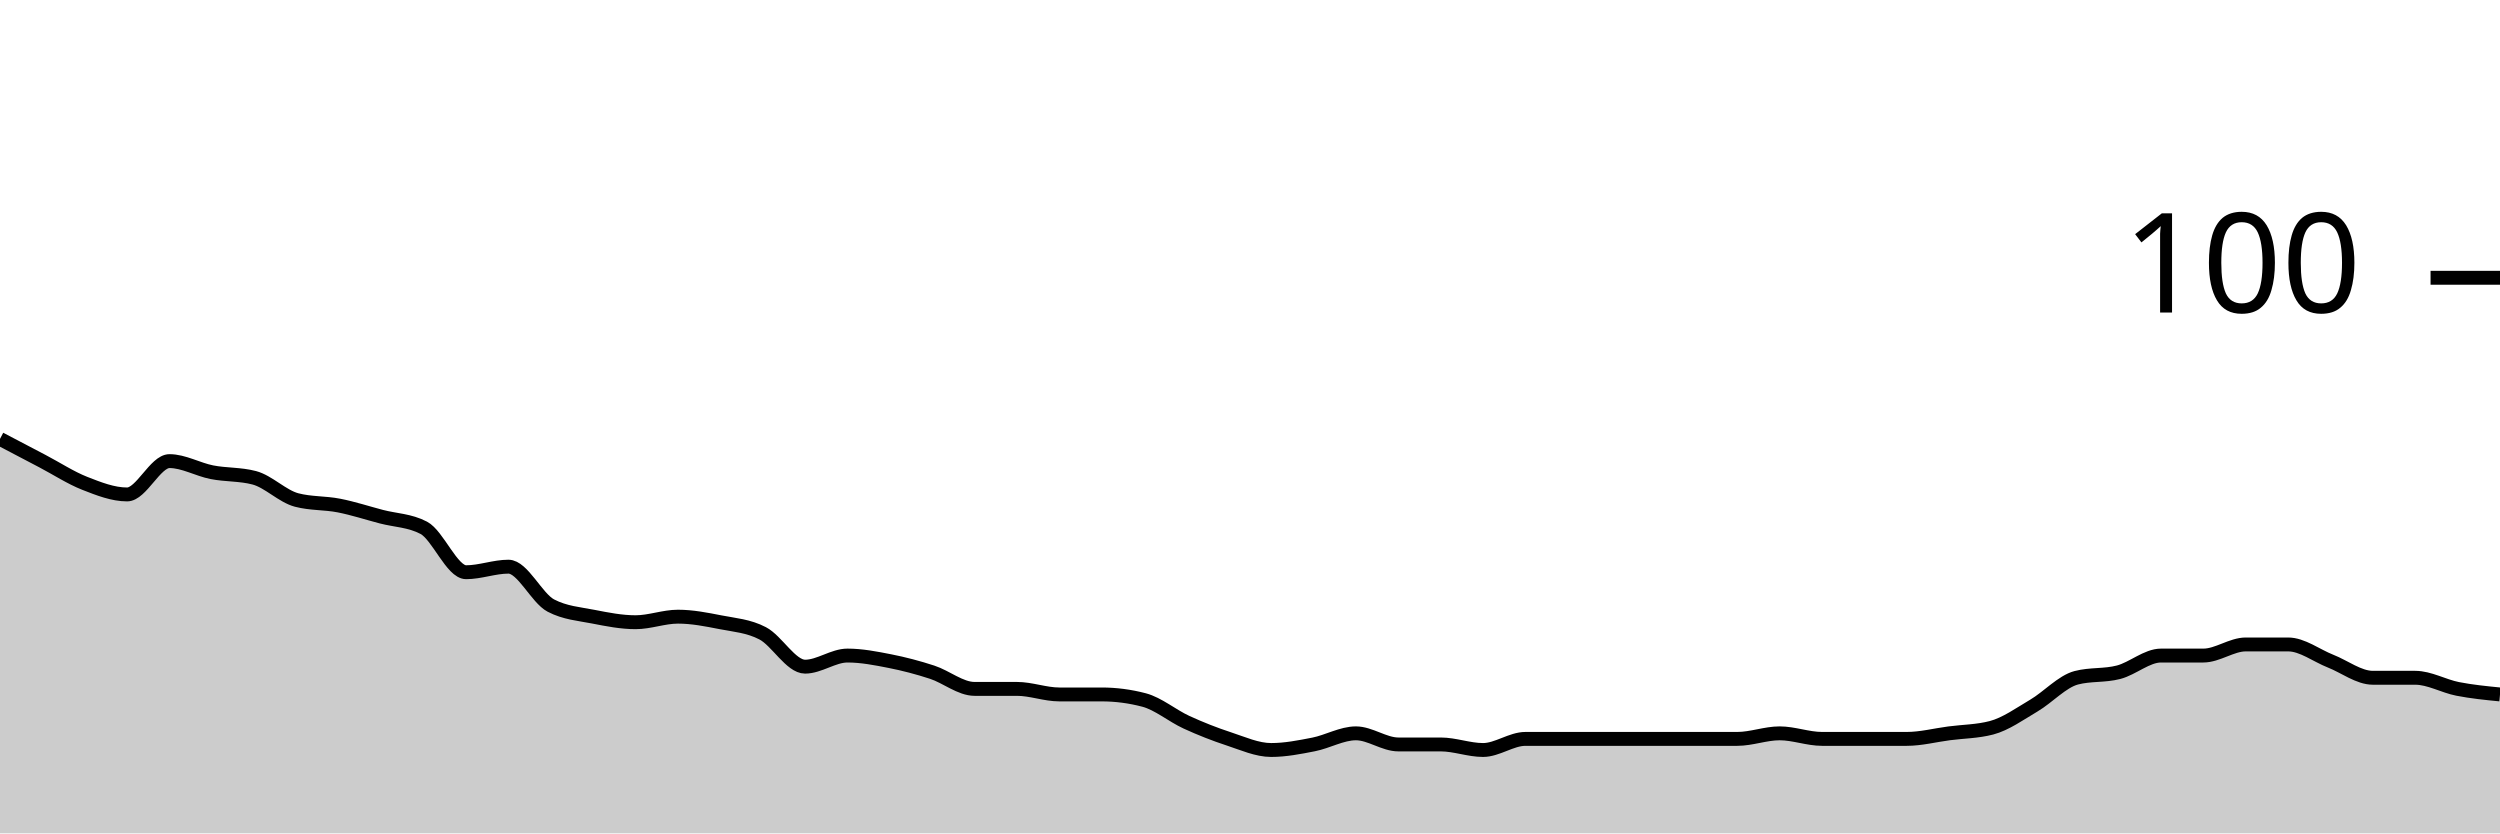
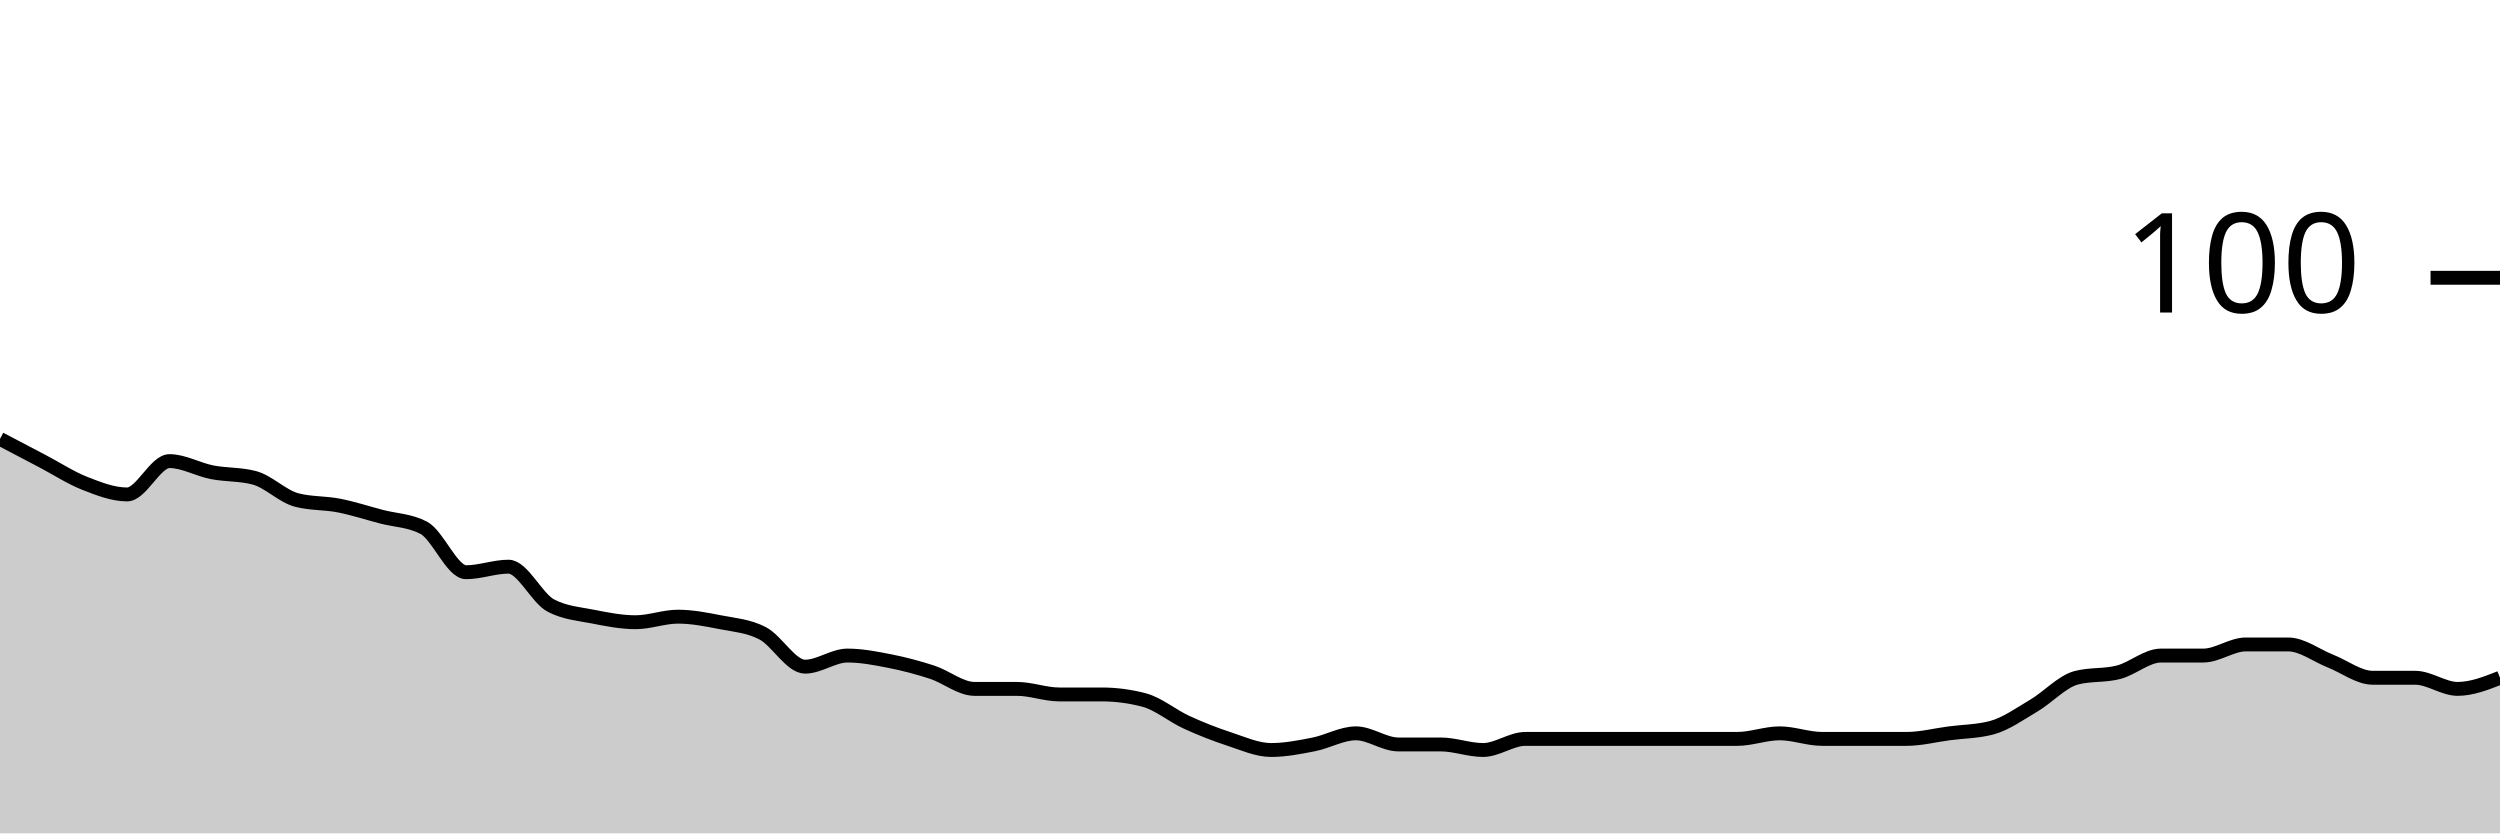
<svg xmlns="http://www.w3.org/2000/svg" viewBox="0 0 180 60">
  <g transform="translate(0,20)">
-     <path class="area" fill="rgba(0, 0, 0, 0.2)" d="M0,11.6C1.017,12.133,2.034,12.667,3.051,13.2C4.068,13.733,5.085,14.4,6.102,14.8C7.119,15.2,8.136,15.6,9.153,15.6C10.169,15.6,11.186,13.2,12.203,13.2C13.22,13.2,14.237,13.8,15.254,14C16.271,14.2,17.288,14.133,18.305,14.4C19.322,14.667,20.339,15.733,21.356,16C22.373,16.267,23.39,16.2,24.407,16.4C25.424,16.6,26.441,16.933,27.458,17.2C28.475,17.467,29.492,17.467,30.508,18C31.525,18.533,32.542,21.2,33.559,21.2C34.576,21.2,35.593,20.8,36.61,20.8C37.627,20.8,38.644,23.067,39.661,23.6C40.678,24.133,41.695,24.2,42.712,24.4C43.729,24.6,44.746,24.8,45.763,24.8C46.78,24.8,47.797,24.4,48.814,24.4C49.831,24.4,50.847,24.6,51.864,24.8C52.881,25,53.898,25.067,54.915,25.6C55.932,26.133,56.949,28,57.966,28C58.983,28,60,27.2,61.017,27.2C62.034,27.2,63.051,27.4,64.068,27.6C65.085,27.8,66.102,28.067,67.119,28.4C68.136,28.733,69.153,29.6,70.169,29.6C71.186,29.6,72.203,29.6,73.22,29.6C74.237,29.6,75.254,30,76.271,30C77.288,30,78.305,30,79.322,30C80.339,30,81.356,30.133,82.373,30.4C83.39,30.667,84.407,31.533,85.424,32C86.441,32.467,87.458,32.867,88.475,33.2C89.492,33.533,90.508,34,91.525,34C92.542,34,93.559,33.8,94.576,33.6C95.593,33.4,96.61,32.8,97.627,32.8C98.644,32.8,99.661,33.6,100.678,33.6C101.695,33.6,102.712,33.6,103.729,33.6C104.746,33.6,105.763,34,106.78,34C107.797,34,108.814,33.2,109.831,33.2C110.847,33.2,111.864,33.2,112.881,33.2C113.898,33.2,114.915,33.2,115.932,33.2C116.949,33.2,117.966,33.2,118.983,33.2C120,33.2,121.017,33.2,122.034,33.2C123.051,33.2,124.068,33.2,125.085,33.2C126.102,33.2,127.119,32.8,128.136,32.8C129.153,32.8,130.169,33.2,131.186,33.2C132.203,33.2,133.22,33.2,134.237,33.2C135.254,33.2,136.271,33.2,137.288,33.2C138.305,33.2,139.322,32.933,140.339,32.8C141.356,32.667,142.373,32.667,143.39,32.4C144.407,32.133,145.424,31.4,146.441,30.8C147.458,30.2,148.475,29.067,149.492,28.8C150.508,28.533,151.525,28.667,152.542,28.4C153.559,28.133,154.576,27.2,155.593,27.2C156.61,27.2,157.627,27.2,158.644,27.2C159.661,27.2,160.678,26.4,161.695,26.4C162.712,26.4,163.729,26.4,164.746,26.4C165.763,26.4,166.78,27.2,167.797,27.6C168.814,28,169.831,28.8,170.847,28.8C171.864,28.8,172.881,28.8,173.898,28.8C174.915,28.8,175.932,29.4,176.949,29.6C177.966,29.8,178.983,29.9,180,30L180,40C178.983,40,177.966,40,176.949,40C175.932,40,174.915,40,173.898,40C172.881,40,171.864,40,170.847,40C169.831,40,168.814,40,167.797,40C166.78,40,165.763,40,164.746,40C163.729,40,162.712,40,161.695,40C160.678,40,159.661,40,158.644,40C157.627,40,156.61,40,155.593,40C154.576,40,153.559,40,152.542,40C151.525,40,150.508,40,149.492,40C148.475,40,147.458,40,146.441,40C145.424,40,144.407,40,143.39,40C142.373,40,141.356,40,140.339,40C139.322,40,138.305,40,137.288,40C136.271,40,135.254,40,134.237,40C133.22,40,132.203,40,131.186,40C130.169,40,129.153,40,128.136,40C127.119,40,126.102,40,125.085,40C124.068,40,123.051,40,122.034,40C121.017,40,120,40,118.983,40C117.966,40,116.949,40,115.932,40C114.915,40,113.898,40,112.881,40C111.864,40,110.847,40,109.831,40C108.814,40,107.797,40,106.78,40C105.763,40,104.746,40,103.729,40C102.712,40,101.695,40,100.678,40C99.661,40,98.644,40,97.627,40C96.61,40,95.593,40,94.576,40C93.559,40,92.542,40,91.525,40C90.508,40,89.492,40,88.475,40C87.458,40,86.441,40,85.424,40C84.407,40,83.39,40,82.373,40C81.356,40,80.339,40,79.322,40C78.305,40,77.288,40,76.271,40C75.254,40,74.237,40,73.22,40C72.203,40,71.186,40,70.169,40C69.153,40,68.136,40,67.119,40C66.102,40,65.085,40,64.068,40C63.051,40,62.034,40,61.017,40C60,40,58.983,40,57.966,40C56.949,40,55.932,40,54.915,40C53.898,40,52.881,40,51.864,40C50.847,40,49.831,40,48.814,40C47.797,40,46.78,40,45.763,40C44.746,40,43.729,40,42.712,40C41.695,40,40.678,40,39.661,40C38.644,40,37.627,40,36.61,40C35.593,40,34.576,40,33.559,40C32.542,40,31.525,40,30.508,40C29.492,40,28.475,40,27.458,40C26.441,40,25.424,40,24.407,40C23.39,40,22.373,40,21.356,40C20.339,40,19.322,40,18.305,40C17.288,40,16.271,40,15.254,40C14.237,40,13.22,40,12.203,40C11.186,40,10.169,40,9.153,40C8.136,40,7.119,40,6.102,40C5.085,40,4.068,40,3.051,40C2.034,40,1.017,40,0,40Z" />
-     <path class="line" stroke="black" fill="none" d="M0,11.6C1.017,12.133,2.034,12.667,3.051,13.2C4.068,13.733,5.085,14.4,6.102,14.8C7.119,15.2,8.136,15.6,9.153,15.6C10.169,15.6,11.186,13.2,12.203,13.2C13.22,13.2,14.237,13.8,15.254,14C16.271,14.2,17.288,14.133,18.305,14.4C19.322,14.667,20.339,15.733,21.356,16C22.373,16.267,23.39,16.2,24.407,16.4C25.424,16.6,26.441,16.933,27.458,17.2C28.475,17.467,29.492,17.467,30.508,18C31.525,18.533,32.542,21.2,33.559,21.2C34.576,21.2,35.593,20.8,36.61,20.8C37.627,20.8,38.644,23.067,39.661,23.6C40.678,24.133,41.695,24.2,42.712,24.4C43.729,24.6,44.746,24.8,45.763,24.8C46.78,24.8,47.797,24.4,48.814,24.4C49.831,24.4,50.847,24.6,51.864,24.8C52.881,25,53.898,25.067,54.915,25.6C55.932,26.133,56.949,28,57.966,28C58.983,28,60,27.2,61.017,27.2C62.034,27.2,63.051,27.4,64.068,27.6C65.085,27.8,66.102,28.067,67.119,28.4C68.136,28.733,69.153,29.6,70.169,29.6C71.186,29.6,72.203,29.6,73.22,29.6C74.237,29.6,75.254,30,76.271,30C77.288,30,78.305,30,79.322,30C80.339,30,81.356,30.133,82.373,30.4C83.39,30.667,84.407,31.533,85.424,32C86.441,32.467,87.458,32.867,88.475,33.2C89.492,33.533,90.508,34,91.525,34C92.542,34,93.559,33.8,94.576,33.6C95.593,33.4,96.61,32.8,97.627,32.8C98.644,32.8,99.661,33.6,100.678,33.6C101.695,33.6,102.712,33.6,103.729,33.6C104.746,33.6,105.763,34,106.78,34C107.797,34,108.814,33.2,109.831,33.2C110.847,33.2,111.864,33.2,112.881,33.2C113.898,33.2,114.915,33.2,115.932,33.2C116.949,33.2,117.966,33.2,118.983,33.2C120,33.2,121.017,33.2,122.034,33.2C123.051,33.2,124.068,33.2,125.085,33.2C126.102,33.2,127.119,32.8,128.136,32.8C129.153,32.8,130.169,33.2,131.186,33.2C132.203,33.2,133.22,33.2,134.237,33.2C135.254,33.2,136.271,33.2,137.288,33.2C138.305,33.2,139.322,32.933,140.339,32.8C141.356,32.667,142.373,32.667,143.39,32.4C144.407,32.133,145.424,31.4,146.441,30.8C147.458,30.2,148.475,29.067,149.492,28.8C150.508,28.533,151.525,28.667,152.542,28.4C153.559,28.133,154.576,27.2,155.593,27.2C156.61,27.2,157.627,27.2,158.644,27.2C159.661,27.2,160.678,26.4,161.695,26.4C162.712,26.4,163.729,26.4,164.746,26.4C165.763,26.4,166.78,27.2,167.797,27.6C168.814,28,169.831,28.8,170.847,28.8C171.864,28.8,172.881,28.8,173.898,28.8C174.915,28.8,175.932,29.4,176.949,29.6C177.966,29.8,178.983,29.9,180,30" />
+     <path class="area" fill="rgba(0, 0, 0, 0.2)" d="M0,11.6C1.017,12.133,2.034,12.667,3.051,13.2C4.068,13.733,5.085,14.4,6.102,14.8C7.119,15.2,8.136,15.6,9.153,15.6C10.169,15.6,11.186,13.2,12.203,13.2C13.22,13.2,14.237,13.8,15.254,14C16.271,14.2,17.288,14.133,18.305,14.4C19.322,14.667,20.339,15.733,21.356,16C22.373,16.267,23.39,16.2,24.407,16.4C25.424,16.6,26.441,16.933,27.458,17.2C28.475,17.467,29.492,17.467,30.508,18C31.525,18.533,32.542,21.2,33.559,21.2C34.576,21.2,35.593,20.8,36.61,20.8C37.627,20.8,38.644,23.067,39.661,23.6C40.678,24.133,41.695,24.2,42.712,24.4C43.729,24.6,44.746,24.8,45.763,24.8C46.78,24.8,47.797,24.4,48.814,24.4C49.831,24.4,50.847,24.6,51.864,24.8C52.881,25,53.898,25.067,54.915,25.6C55.932,26.133,56.949,28,57.966,28C58.983,28,60,27.2,61.017,27.2C62.034,27.2,63.051,27.4,64.068,27.6C65.085,27.8,66.102,28.067,67.119,28.4C68.136,28.733,69.153,29.6,70.169,29.6C71.186,29.6,72.203,29.6,73.22,29.6C74.237,29.6,75.254,30,76.271,30C77.288,30,78.305,30,79.322,30C80.339,30,81.356,30.133,82.373,30.4C83.39,30.667,84.407,31.533,85.424,32C86.441,32.467,87.458,32.867,88.475,33.2C89.492,33.533,90.508,34,91.525,34C92.542,34,93.559,33.8,94.576,33.6C95.593,33.4,96.61,32.8,97.627,32.8C98.644,32.8,99.661,33.6,100.678,33.6C101.695,33.6,102.712,33.6,103.729,33.6C104.746,33.6,105.763,34,106.78,34C107.797,34,108.814,33.2,109.831,33.2C110.847,33.2,111.864,33.2,112.881,33.2C113.898,33.2,114.915,33.2,115.932,33.2C116.949,33.2,117.966,33.2,118.983,33.2C120,33.2,121.017,33.2,122.034,33.2C123.051,33.2,124.068,33.2,125.085,33.2C126.102,33.2,127.119,32.8,128.136,32.8C129.153,32.8,130.169,33.2,131.186,33.2C132.203,33.2,133.22,33.2,134.237,33.2C135.254,33.2,136.271,33.2,137.288,33.2C138.305,33.2,139.322,32.933,140.339,32.8C141.356,32.667,142.373,32.667,143.39,32.4C144.407,32.133,145.424,31.4,146.441,30.8C147.458,30.2,148.475,29.067,149.492,28.8C150.508,28.533,151.525,28.667,152.542,28.4C153.559,28.133,154.576,27.2,155.593,27.2C156.61,27.2,157.627,27.2,158.644,27.2C159.661,27.2,160.678,26.4,161.695,26.4C162.712,26.4,163.729,26.4,164.746,26.4C165.763,26.4,166.78,27.2,167.797,27.6C168.814,28,169.831,28.8,170.847,28.8C171.864,28.8,172.881,28.8,173.898,28.8C174.915,28.8,175.932,29.6,176.949,29.6C177.966,29.6,178.983,29.2,180,28.8L180,40C178.983,40,177.966,40,176.949,40C175.932,40,174.915,40,173.898,40C172.881,40,171.864,40,170.847,40C169.831,40,168.814,40,167.797,40C166.78,40,165.763,40,164.746,40C163.729,40,162.712,40,161.695,40C160.678,40,159.661,40,158.644,40C157.627,40,156.61,40,155.593,40C154.576,40,153.559,40,152.542,40C151.525,40,150.508,40,149.492,40C148.475,40,147.458,40,146.441,40C145.424,40,144.407,40,143.39,40C142.373,40,141.356,40,140.339,40C139.322,40,138.305,40,137.288,40C136.271,40,135.254,40,134.237,40C133.22,40,132.203,40,131.186,40C130.169,40,129.153,40,128.136,40C127.119,40,126.102,40,125.085,40C124.068,40,123.051,40,122.034,40C121.017,40,120,40,118.983,40C117.966,40,116.949,40,115.932,40C114.915,40,113.898,40,112.881,40C111.864,40,110.847,40,109.831,40C108.814,40,107.797,40,106.78,40C105.763,40,104.746,40,103.729,40C102.712,40,101.695,40,100.678,40C99.661,40,98.644,40,97.627,40C96.61,40,95.593,40,94.576,40C93.559,40,92.542,40,91.525,40C90.508,40,89.492,40,88.475,40C87.458,40,86.441,40,85.424,40C84.407,40,83.39,40,82.373,40C81.356,40,80.339,40,79.322,40C78.305,40,77.288,40,76.271,40C75.254,40,74.237,40,73.22,40C72.203,40,71.186,40,70.169,40C69.153,40,68.136,40,67.119,40C66.102,40,65.085,40,64.068,40C63.051,40,62.034,40,61.017,40C60,40,58.983,40,57.966,40C56.949,40,55.932,40,54.915,40C53.898,40,52.881,40,51.864,40C50.847,40,49.831,40,48.814,40C47.797,40,46.78,40,45.763,40C44.746,40,43.729,40,42.712,40C41.695,40,40.678,40,39.661,40C38.644,40,37.627,40,36.61,40C35.593,40,34.576,40,33.559,40C32.542,40,31.525,40,30.508,40C29.492,40,28.475,40,27.458,40C26.441,40,25.424,40,24.407,40C23.39,40,22.373,40,21.356,40C20.339,40,19.322,40,18.305,40C17.288,40,16.271,40,15.254,40C14.237,40,13.22,40,12.203,40C11.186,40,10.169,40,9.153,40C8.136,40,7.119,40,6.102,40C5.085,40,4.068,40,3.051,40C2.034,40,1.017,40,0,40Z" />
+     <path class="line" stroke="black" fill="none" d="M0,11.6C1.017,12.133,2.034,12.667,3.051,13.2C4.068,13.733,5.085,14.4,6.102,14.8C7.119,15.2,8.136,15.6,9.153,15.6C10.169,15.6,11.186,13.2,12.203,13.2C13.22,13.2,14.237,13.8,15.254,14C16.271,14.2,17.288,14.133,18.305,14.4C19.322,14.667,20.339,15.733,21.356,16C22.373,16.267,23.39,16.2,24.407,16.4C25.424,16.6,26.441,16.933,27.458,17.2C28.475,17.467,29.492,17.467,30.508,18C31.525,18.533,32.542,21.2,33.559,21.2C34.576,21.2,35.593,20.8,36.61,20.8C37.627,20.8,38.644,23.067,39.661,23.6C40.678,24.133,41.695,24.2,42.712,24.4C43.729,24.6,44.746,24.8,45.763,24.8C46.78,24.8,47.797,24.4,48.814,24.4C49.831,24.4,50.847,24.6,51.864,24.8C52.881,25,53.898,25.067,54.915,25.6C55.932,26.133,56.949,28,57.966,28C58.983,28,60,27.2,61.017,27.2C62.034,27.2,63.051,27.4,64.068,27.6C65.085,27.8,66.102,28.067,67.119,28.4C68.136,28.733,69.153,29.6,70.169,29.6C71.186,29.6,72.203,29.6,73.22,29.6C74.237,29.6,75.254,30,76.271,30C77.288,30,78.305,30,79.322,30C80.339,30,81.356,30.133,82.373,30.4C83.39,30.667,84.407,31.533,85.424,32C86.441,32.467,87.458,32.867,88.475,33.2C89.492,33.533,90.508,34,91.525,34C92.542,34,93.559,33.8,94.576,33.6C95.593,33.4,96.61,32.8,97.627,32.8C98.644,32.8,99.661,33.6,100.678,33.6C101.695,33.6,102.712,33.6,103.729,33.6C104.746,33.6,105.763,34,106.78,34C107.797,34,108.814,33.2,109.831,33.2C110.847,33.2,111.864,33.2,112.881,33.2C113.898,33.2,114.915,33.2,115.932,33.2C116.949,33.2,117.966,33.2,118.983,33.2C120,33.2,121.017,33.2,122.034,33.2C123.051,33.2,124.068,33.2,125.085,33.2C126.102,33.2,127.119,32.8,128.136,32.8C129.153,32.8,130.169,33.2,131.186,33.2C132.203,33.2,133.22,33.2,134.237,33.2C135.254,33.2,136.271,33.2,137.288,33.2C138.305,33.2,139.322,32.933,140.339,32.8C141.356,32.667,142.373,32.667,143.39,32.4C144.407,32.133,145.424,31.4,146.441,30.8C147.458,30.2,148.475,29.067,149.492,28.8C150.508,28.533,151.525,28.667,152.542,28.4C153.559,28.133,154.576,27.2,155.593,27.2C156.61,27.2,157.627,27.2,158.644,27.2C159.661,27.2,160.678,26.4,161.695,26.4C162.712,26.4,163.729,26.4,164.746,26.4C165.763,26.4,166.78,27.2,167.797,27.6C168.814,28,169.831,28.8,170.847,28.8C171.864,28.8,172.881,28.8,173.898,28.8C174.915,28.8,175.932,29.6,176.949,29.6C177.966,29.6,178.983,29.2,180,28.8" />
    <path class="axis-ceiling" stroke-width="1" stroke="black" fill="none" d="M175,0L180,0" />
    <text class="axis-ceiling-label" font-family="sans-serif" text-anchor="end" font-size="10px" x="170" y="2.5">100</text>
  </g>
</svg>
